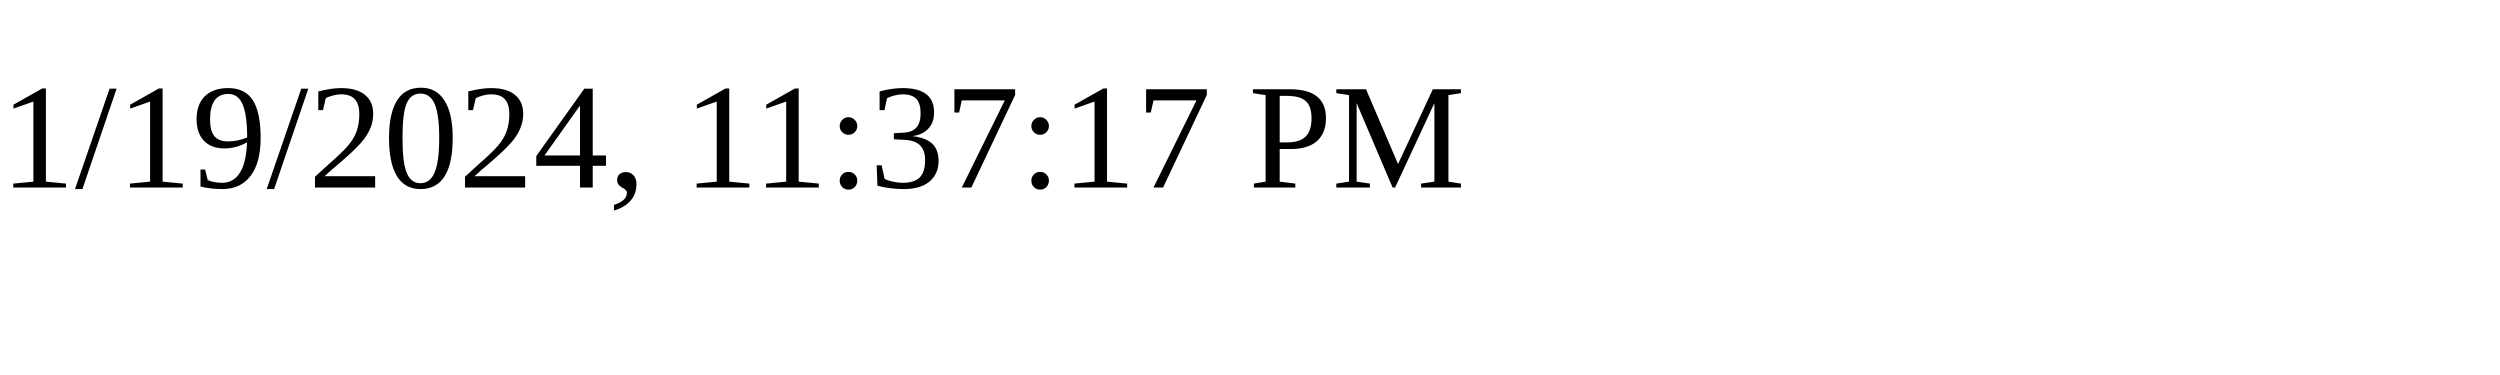
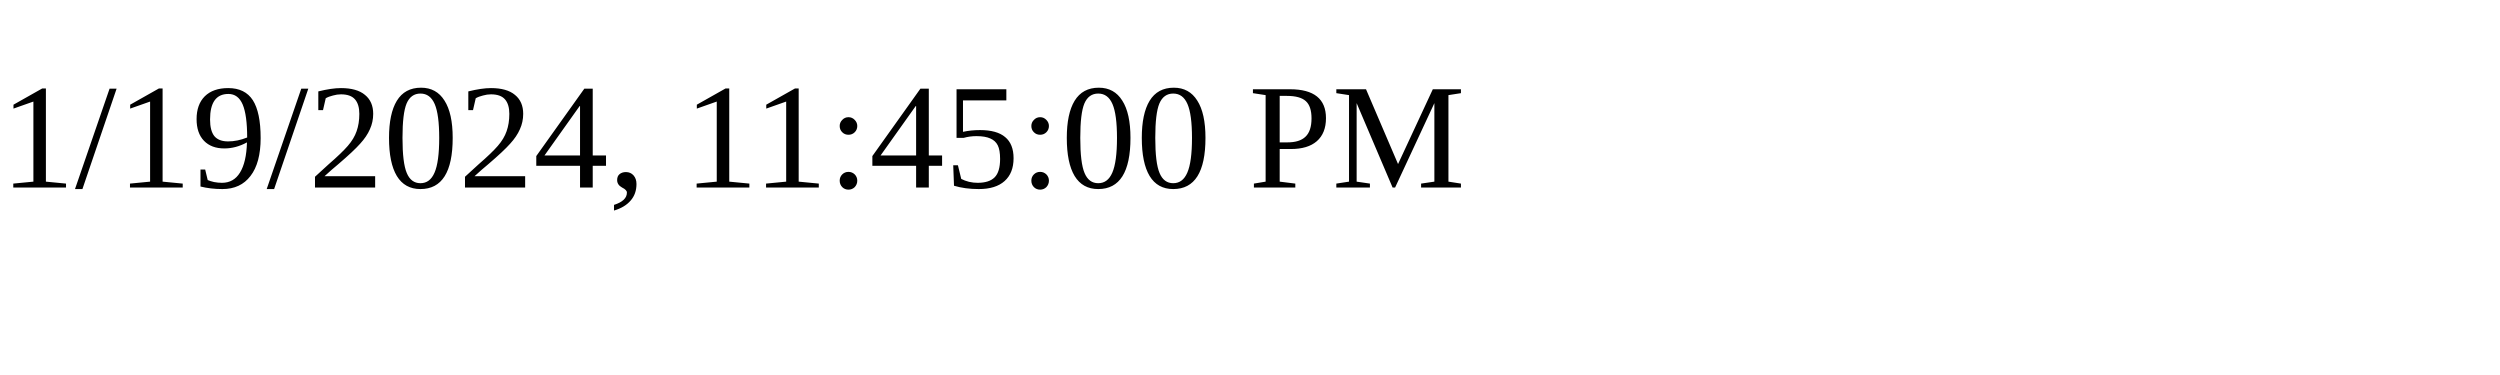
<svg xmlns="http://www.w3.org/2000/svg" height="30" width="200">
-   <text x="0" y="15">1/19/2024, 11:37:17 PM</text>
+   <text x="0" y="15">1/19/2024, 11:45:00 PM</text>
</svg>
